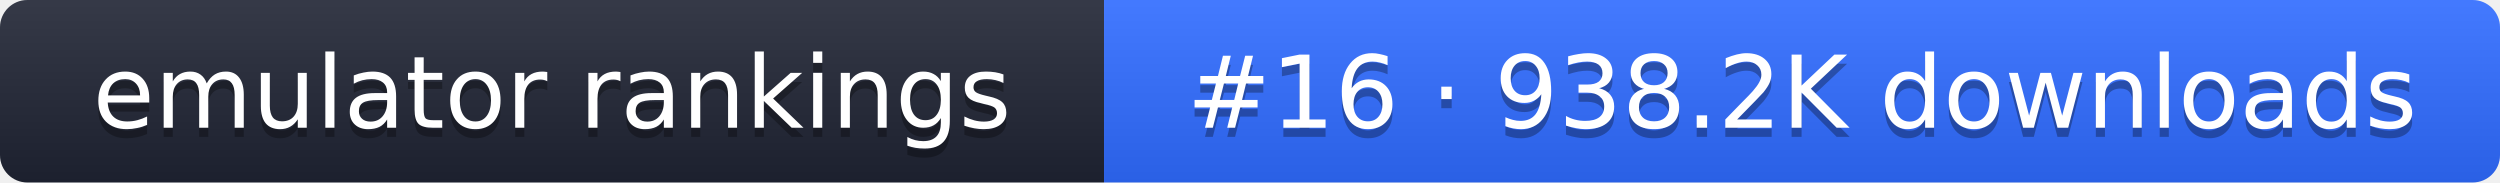
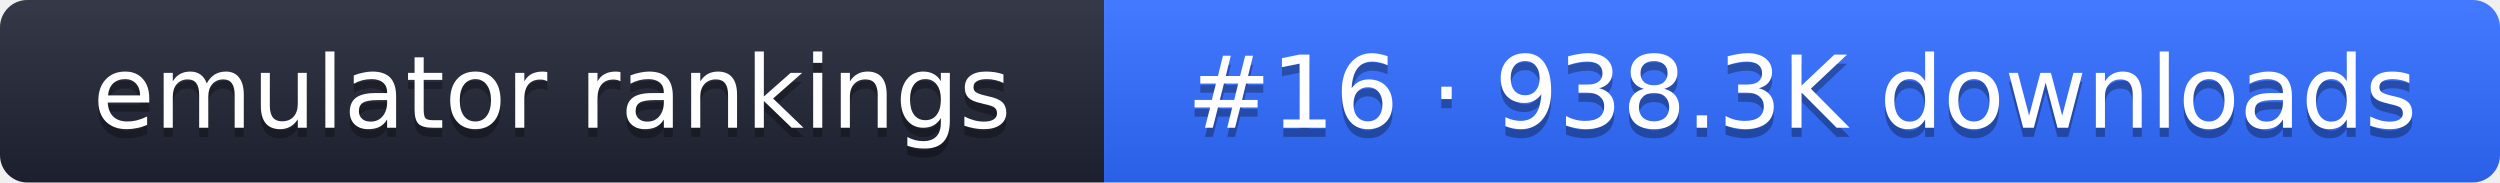
- <svg xmlns="http://www.w3.org/2000/svg" width="274" height="20" role="img" aria-label="emulator rankings: #16 · 938.2K downloads">
+ <svg xmlns="http://www.w3.org/2000/svg" width="274" height="20" role="img" aria-label="emulator rankings: #16 · 938.3K downloads">
  <linearGradient id="g" x2="0" y2="100%">
    <stop offset="0" stop-color="#fff" stop-opacity=".1" />
    <stop offset="1" stop-opacity=".1" />
  </linearGradient>
  <clipPath id="r">
    <rect width="274" height="20" rx="3" fill="#fff" />
  </clipPath>
  <g clip-path="url(#r)">
    <rect width="121" height="20" fill="#1f2433" />
    <rect x="121" width="153" height="20" fill="#2f6bff" />
    <rect width="274" height="20" fill="url(#g)" />
  </g>
  <g fill="#fff" text-anchor="middle" font-family="Verdana,DejaVu Sans,sans-serif" font-size="11">
    <text x="60.5" y="15" fill="#010101" fill-opacity=".3">emulator rankings</text>
    <text x="60.5" y="14">emulator rankings</text>
-     <text x="197.5" y="15" fill="#010101" fill-opacity=".3">#16 · 938.2K downloads</text>
-     <text x="197.5" y="14">#16 · 938.2K downloads</text>
+     <text x="197.5" y="15" fill="#010101" fill-opacity=".3">#16 · 938.3K downloads</text>
+     <text x="197.5" y="14">#16 · 938.3K downloads</text>
  </g>
</svg>
